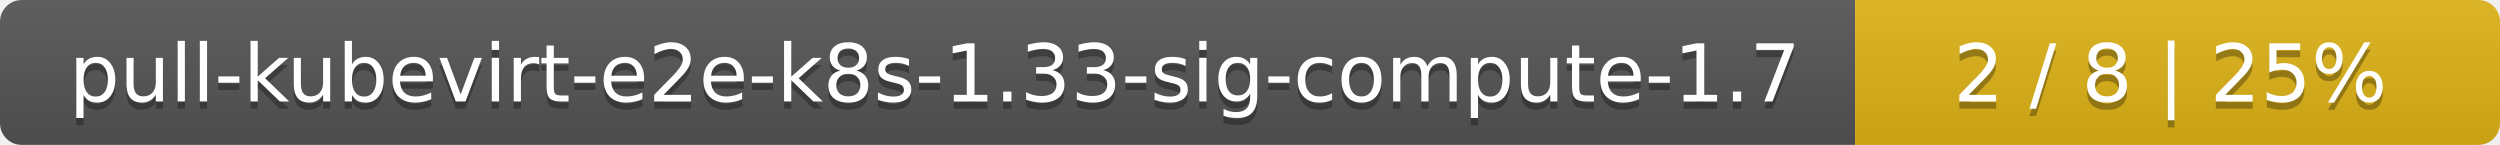
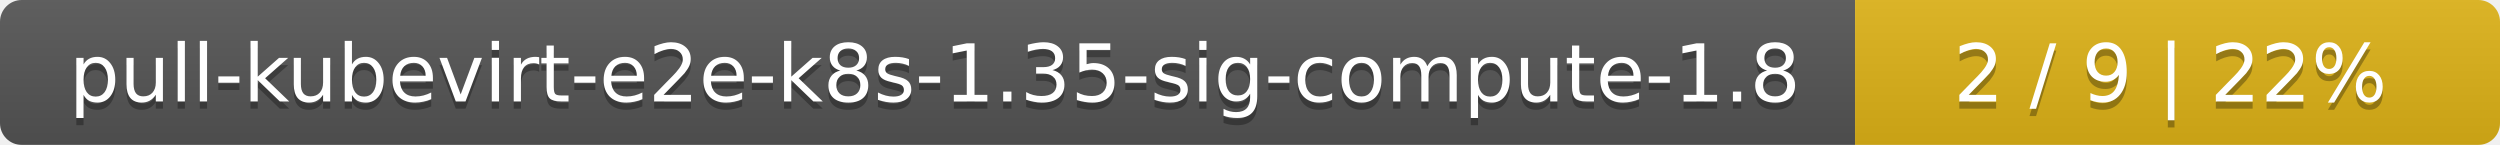
<svg xmlns="http://www.w3.org/2000/svg" width="345" height="20">
  <linearGradient id="smooth" x2="0" y2="100%">
    <stop offset="0" stop-color="#bbb" stop-opacity=".1" />
    <stop offset="1" stop-opacity=".1" />
  </linearGradient>
  <mask id="round">
    <rect width="345" height="20" rx="3" fill="#fff" />
  </mask>
  <g mask="url(#round)">
    <rect width="256" height="20" fill="#555" />
    <rect x="256" width="89" height="20" fill="#dfb317" />
    <rect width="345" height="20" fill="url(#smooth)" />
  </g>
  <g fill="#fff" text-anchor="middle" font-family="DejaVu Sans,Verdana,Geneva,sans-serif" font-size="11">
-     <text x="129" y="15" fill="#010101" fill-opacity=".3">pull-kubevirt-e2e-k8s-1.33-sig-compute-1.7</text>
-     <text x="129" y="14">pull-kubevirt-e2e-k8s-1.33-sig-compute-1.7</text>
-     <text x="299.5" y="15" fill="#010101" fill-opacity=".3">2 / 8    |    25%</text>
-     <text x="299.5" y="14">2 / 8    |    25%</text>
+     <text x="129" y="15" fill="#010101" fill-opacity=".3">pull-kubevirt-e2e-k8s-1.35-sig-compute-1.8</text>
+     <text x="129" y="14">pull-kubevirt-e2e-k8s-1.35-sig-compute-1.8</text>
+     <text x="299.5" y="15" fill="#010101" fill-opacity=".3">2 / 9    |    22%</text>
+     <text x="299.5" y="14">2 / 9    |    22%</text>
  </g>
</svg>
